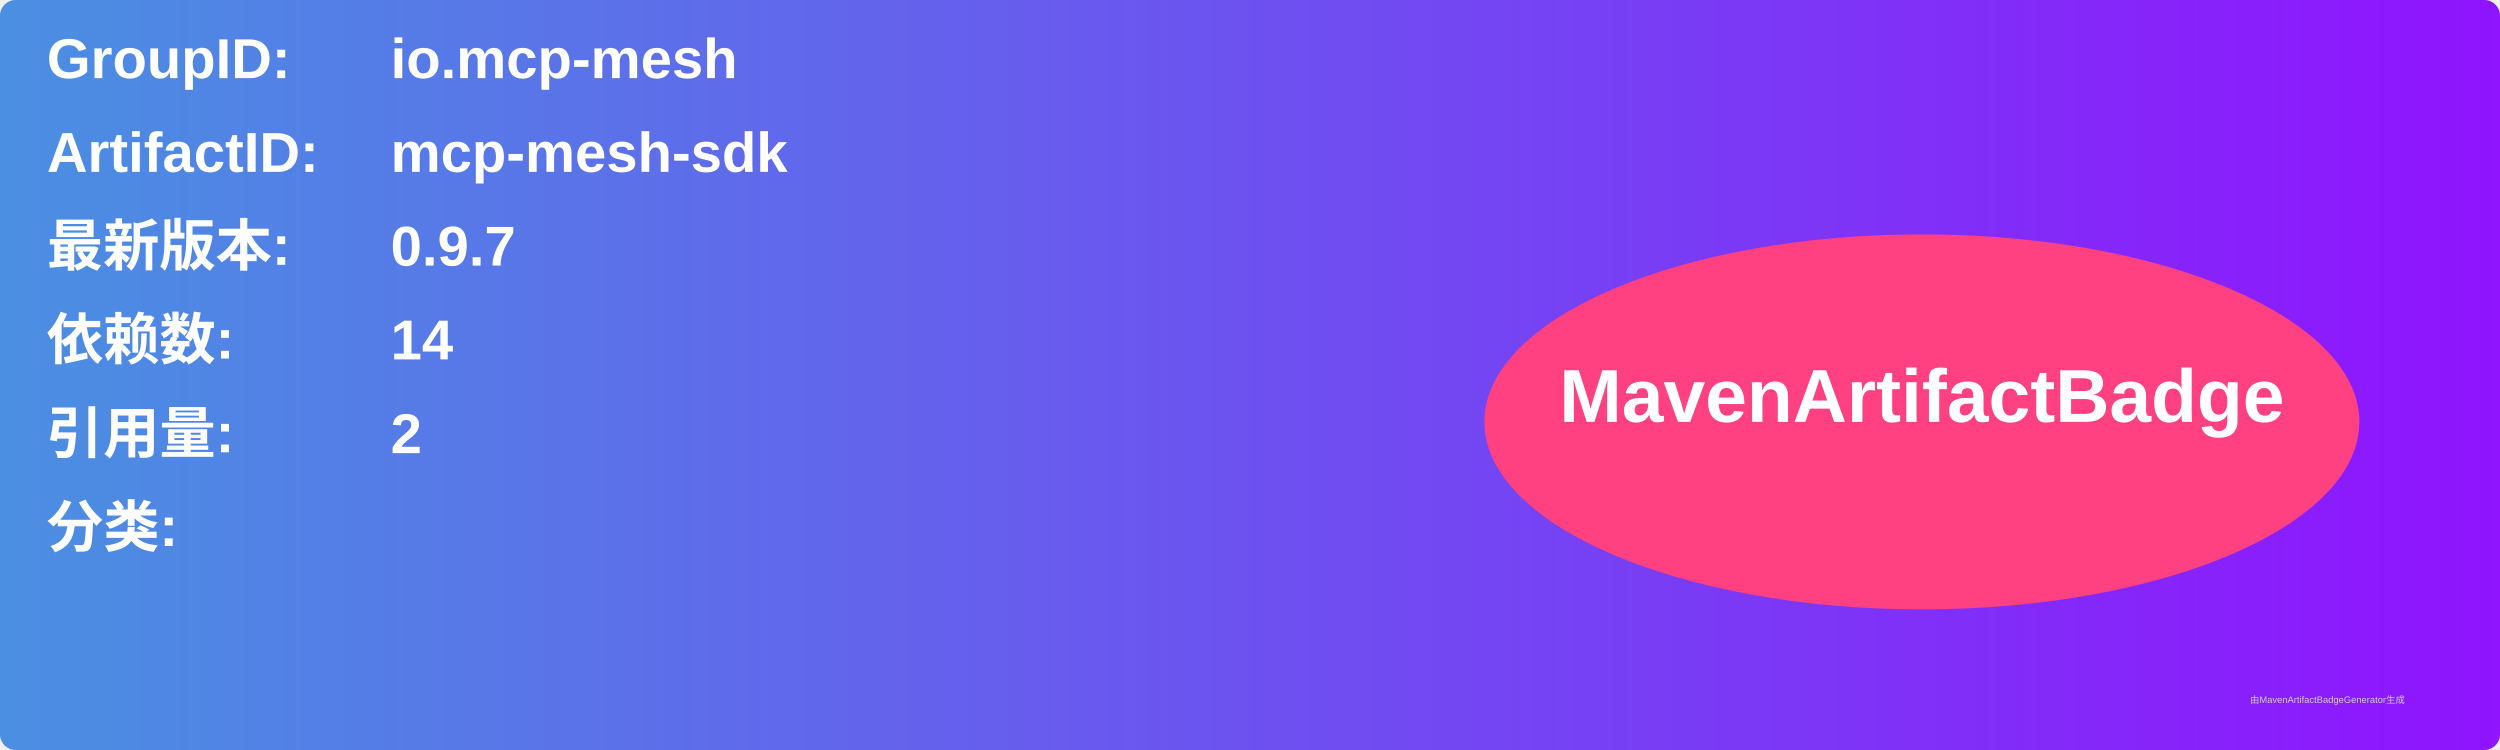
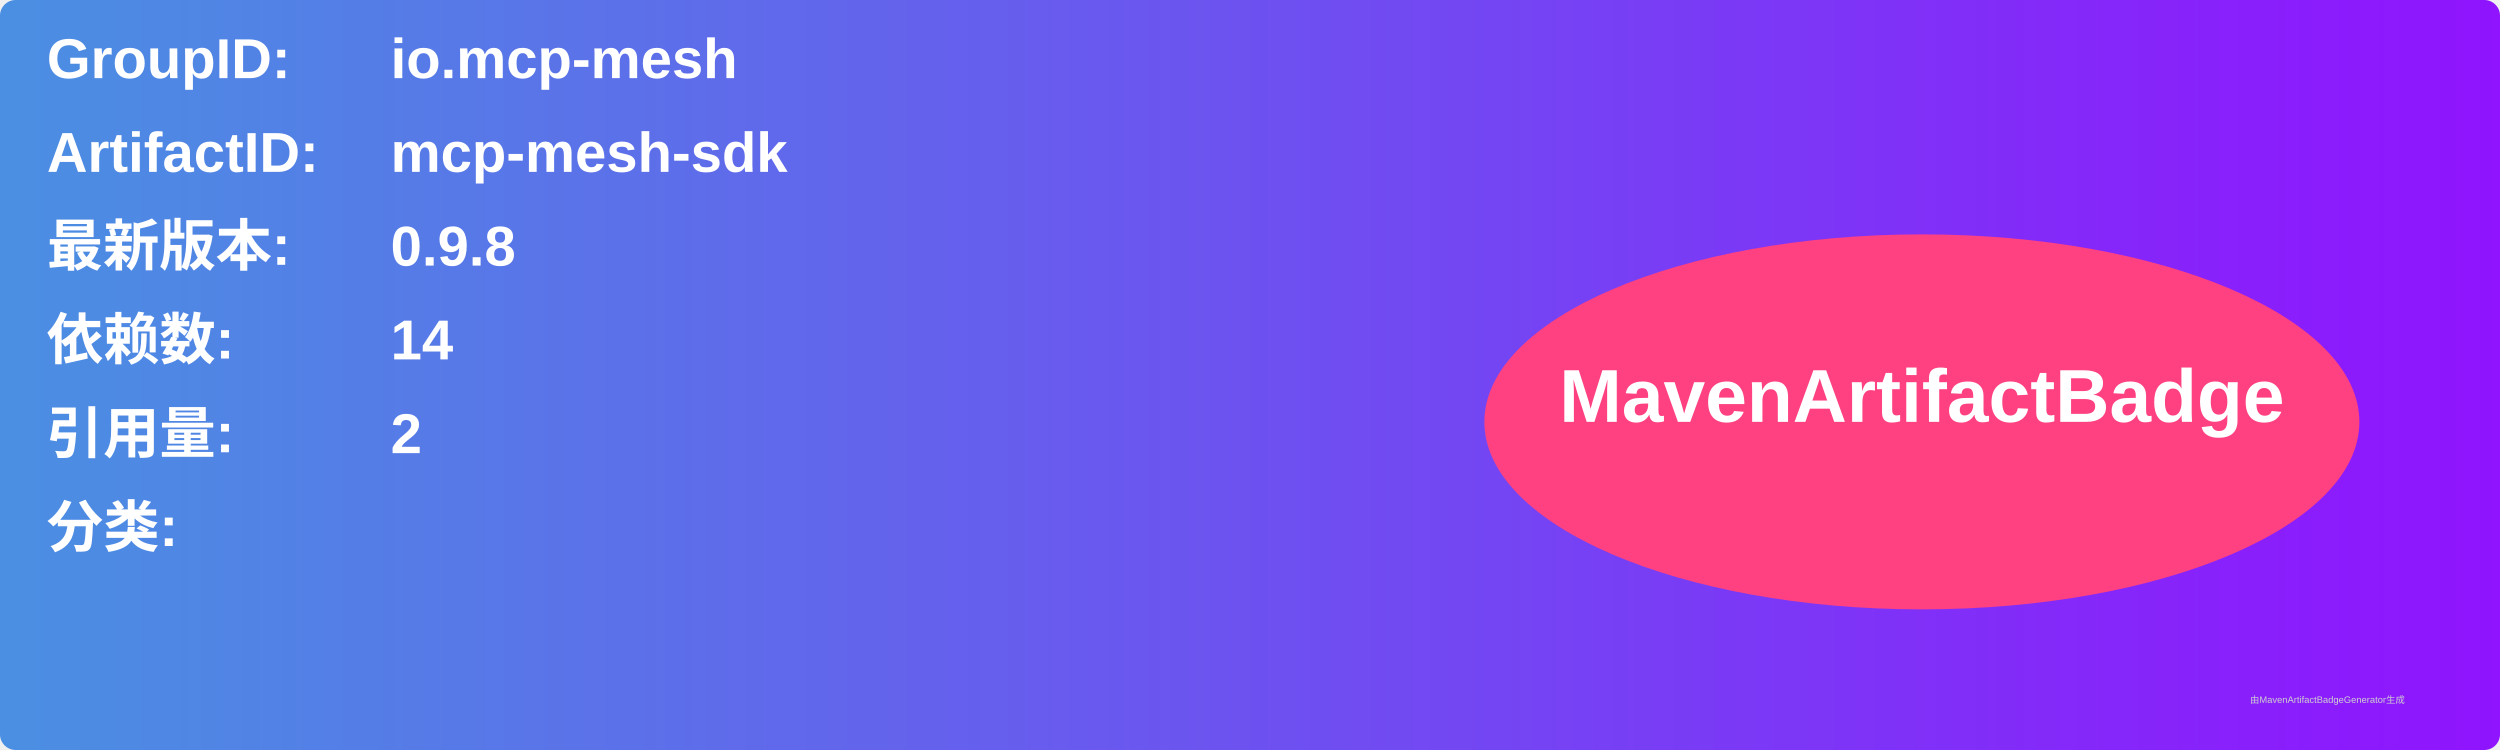
<svg xmlns="http://www.w3.org/2000/svg" width="800" height="240" viewBox="0 0 800 240">
  <linearGradient id="grad" x1="0%" y1="0%" x2="100%" y2="0%">
    <stop offset="0%" stop-color="#4a90e2" />
    <stop offset="100%" stop-color="#9013fe" />
  </linearGradient>
  <rect width="100%" height="100%" rx="5" ry="5" fill="url(#grad)" />
  <g transform="translate(15, 15)">
    <text x="0" y="10" font-family="Arial" font-size="18" fill="white" font-weight="bold" width="260">GroupID:</text>
    <text x="110" y="10" font-family="Arial" font-size="18" fill="white" font-weight="bold" width="460">io.mcp-mesh</text>
    <text x="0" y="40" font-family="Arial" font-size="18" fill="white" font-weight="bold" width="260">ArtifactID:</text>
    <text x="110" y="40" font-family="Arial" font-size="18" fill="white" font-weight="bold" width="460">mcp-mesh-sdk</text>
    <text x="0" y="70" font-family="Arial" font-size="18" fill="white" font-weight="bold">最新版本:</text>
    <text x="110" y="70" font-family="Arial" font-size="18" fill="white" font-weight="bold">
-       <tspan font-weight="bold">0.9.7</tspan>
+       <tspan font-weight="bold">0.9.8</tspan>
    </text>
    <text x="0" y="100" font-family="Arial" font-size="18" fill="white" font-weight="bold">依赖数: </text>
    <text x="110" y="100" font-family="Arial" font-size="18" fill="white">
      <tspan font-weight="bold">14</tspan>
    </text>
    <text x="0" y="130" font-family="Arial" font-size="18" fill="white" font-weight="bold">引用量: </text>
    <text x="110" y="130" font-family="Arial" font-size="18" fill="white">
      <tspan font-weight="bold">2</tspan>
    </text>
    <text x="0" y="160" font-family="Arial" font-size="18" fill="white" font-weight="bold">分类:</text>
    <text x="10" y="190" font-family="Arial" font-size="10" fill="white">
      <tspan font-weight="bold" />
    </text>
    <ellipse cx="600" cy="120" rx="140" ry="60" fill="#ff4081" />
    <text x="600" y="120" text-anchor="middle" font-family="Arial" font-size="24" fill="white" font-weight="bold">MavenArtifactBadge</text>
  </g>
  <text x="720" y="225" font-family="Arial" font-size="3" fill="#d0d0d0">由MavenArtifactBadgeGenerator生成</text>
</svg>
